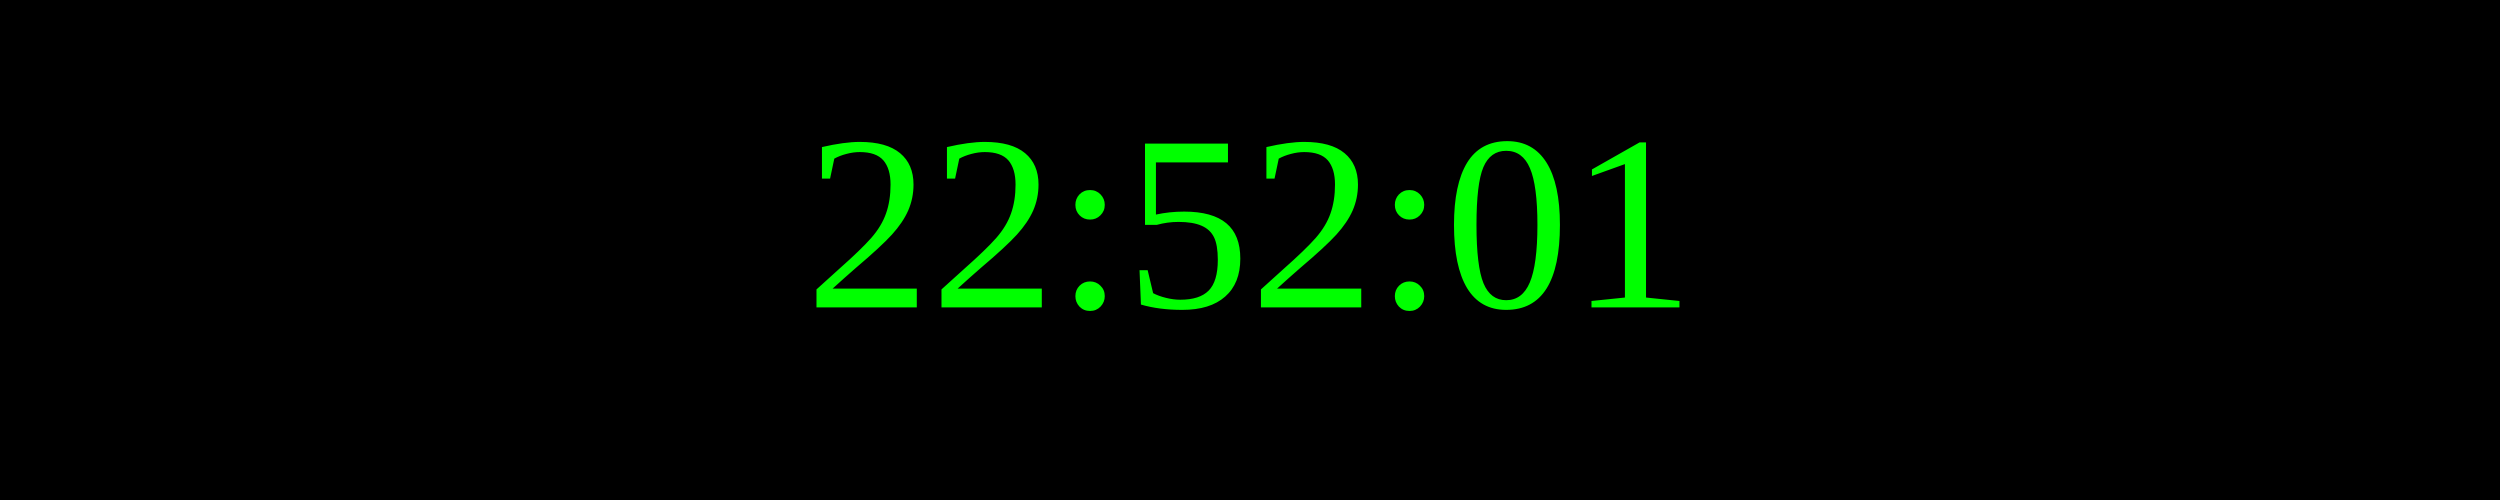
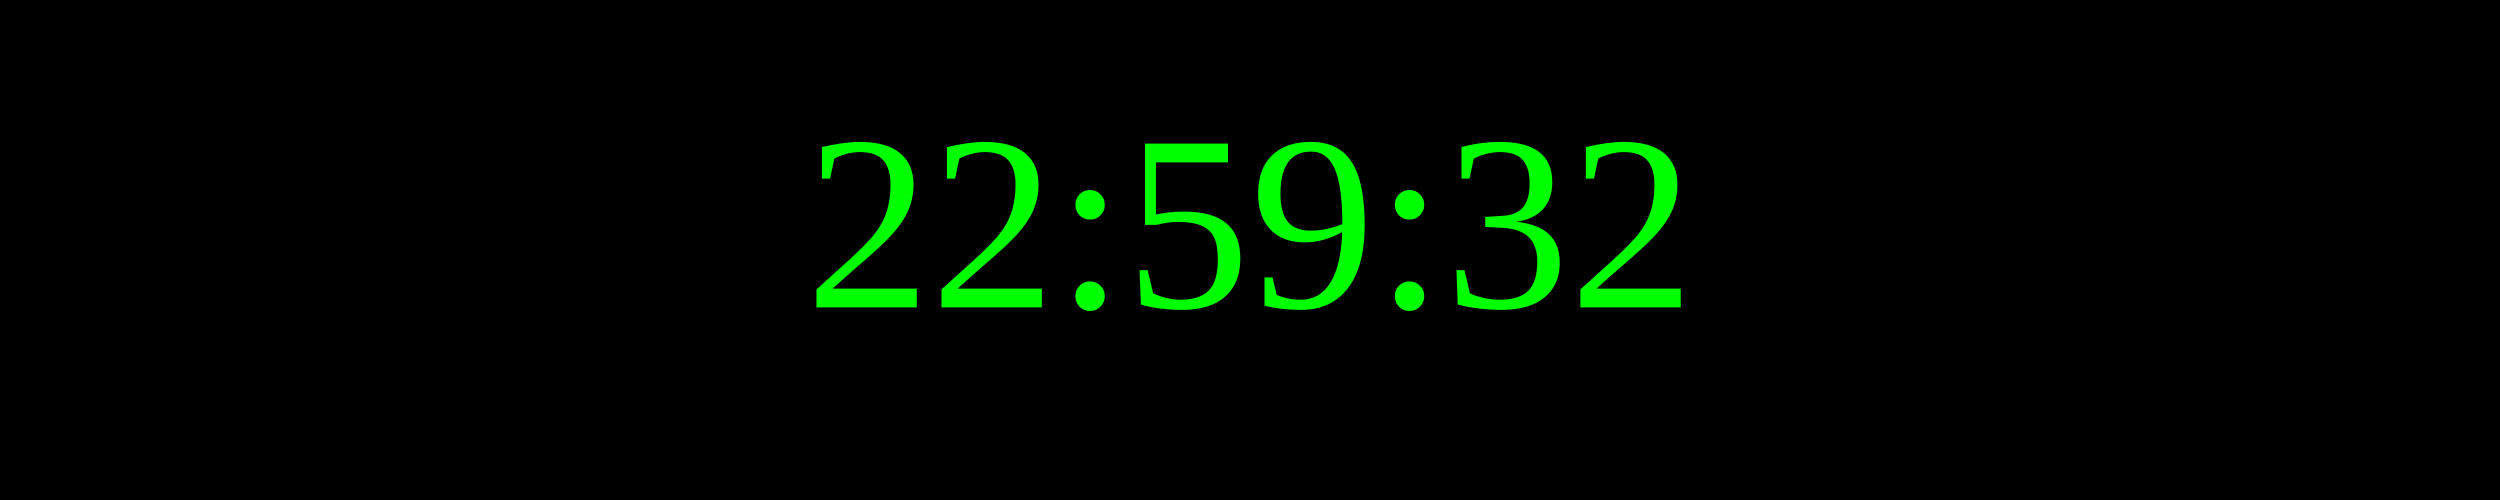
<svg xmlns="http://www.w3.org/2000/svg" width="250" height="50">
  <rect width="100%" height="100%" fill="black" />
  <text x="50%" y="50%" font-size="25" fill="lime" text-anchor="middle" dominant-baseline="middle">
- 22:52:01
+ 22:59:32
</text>
</svg>
